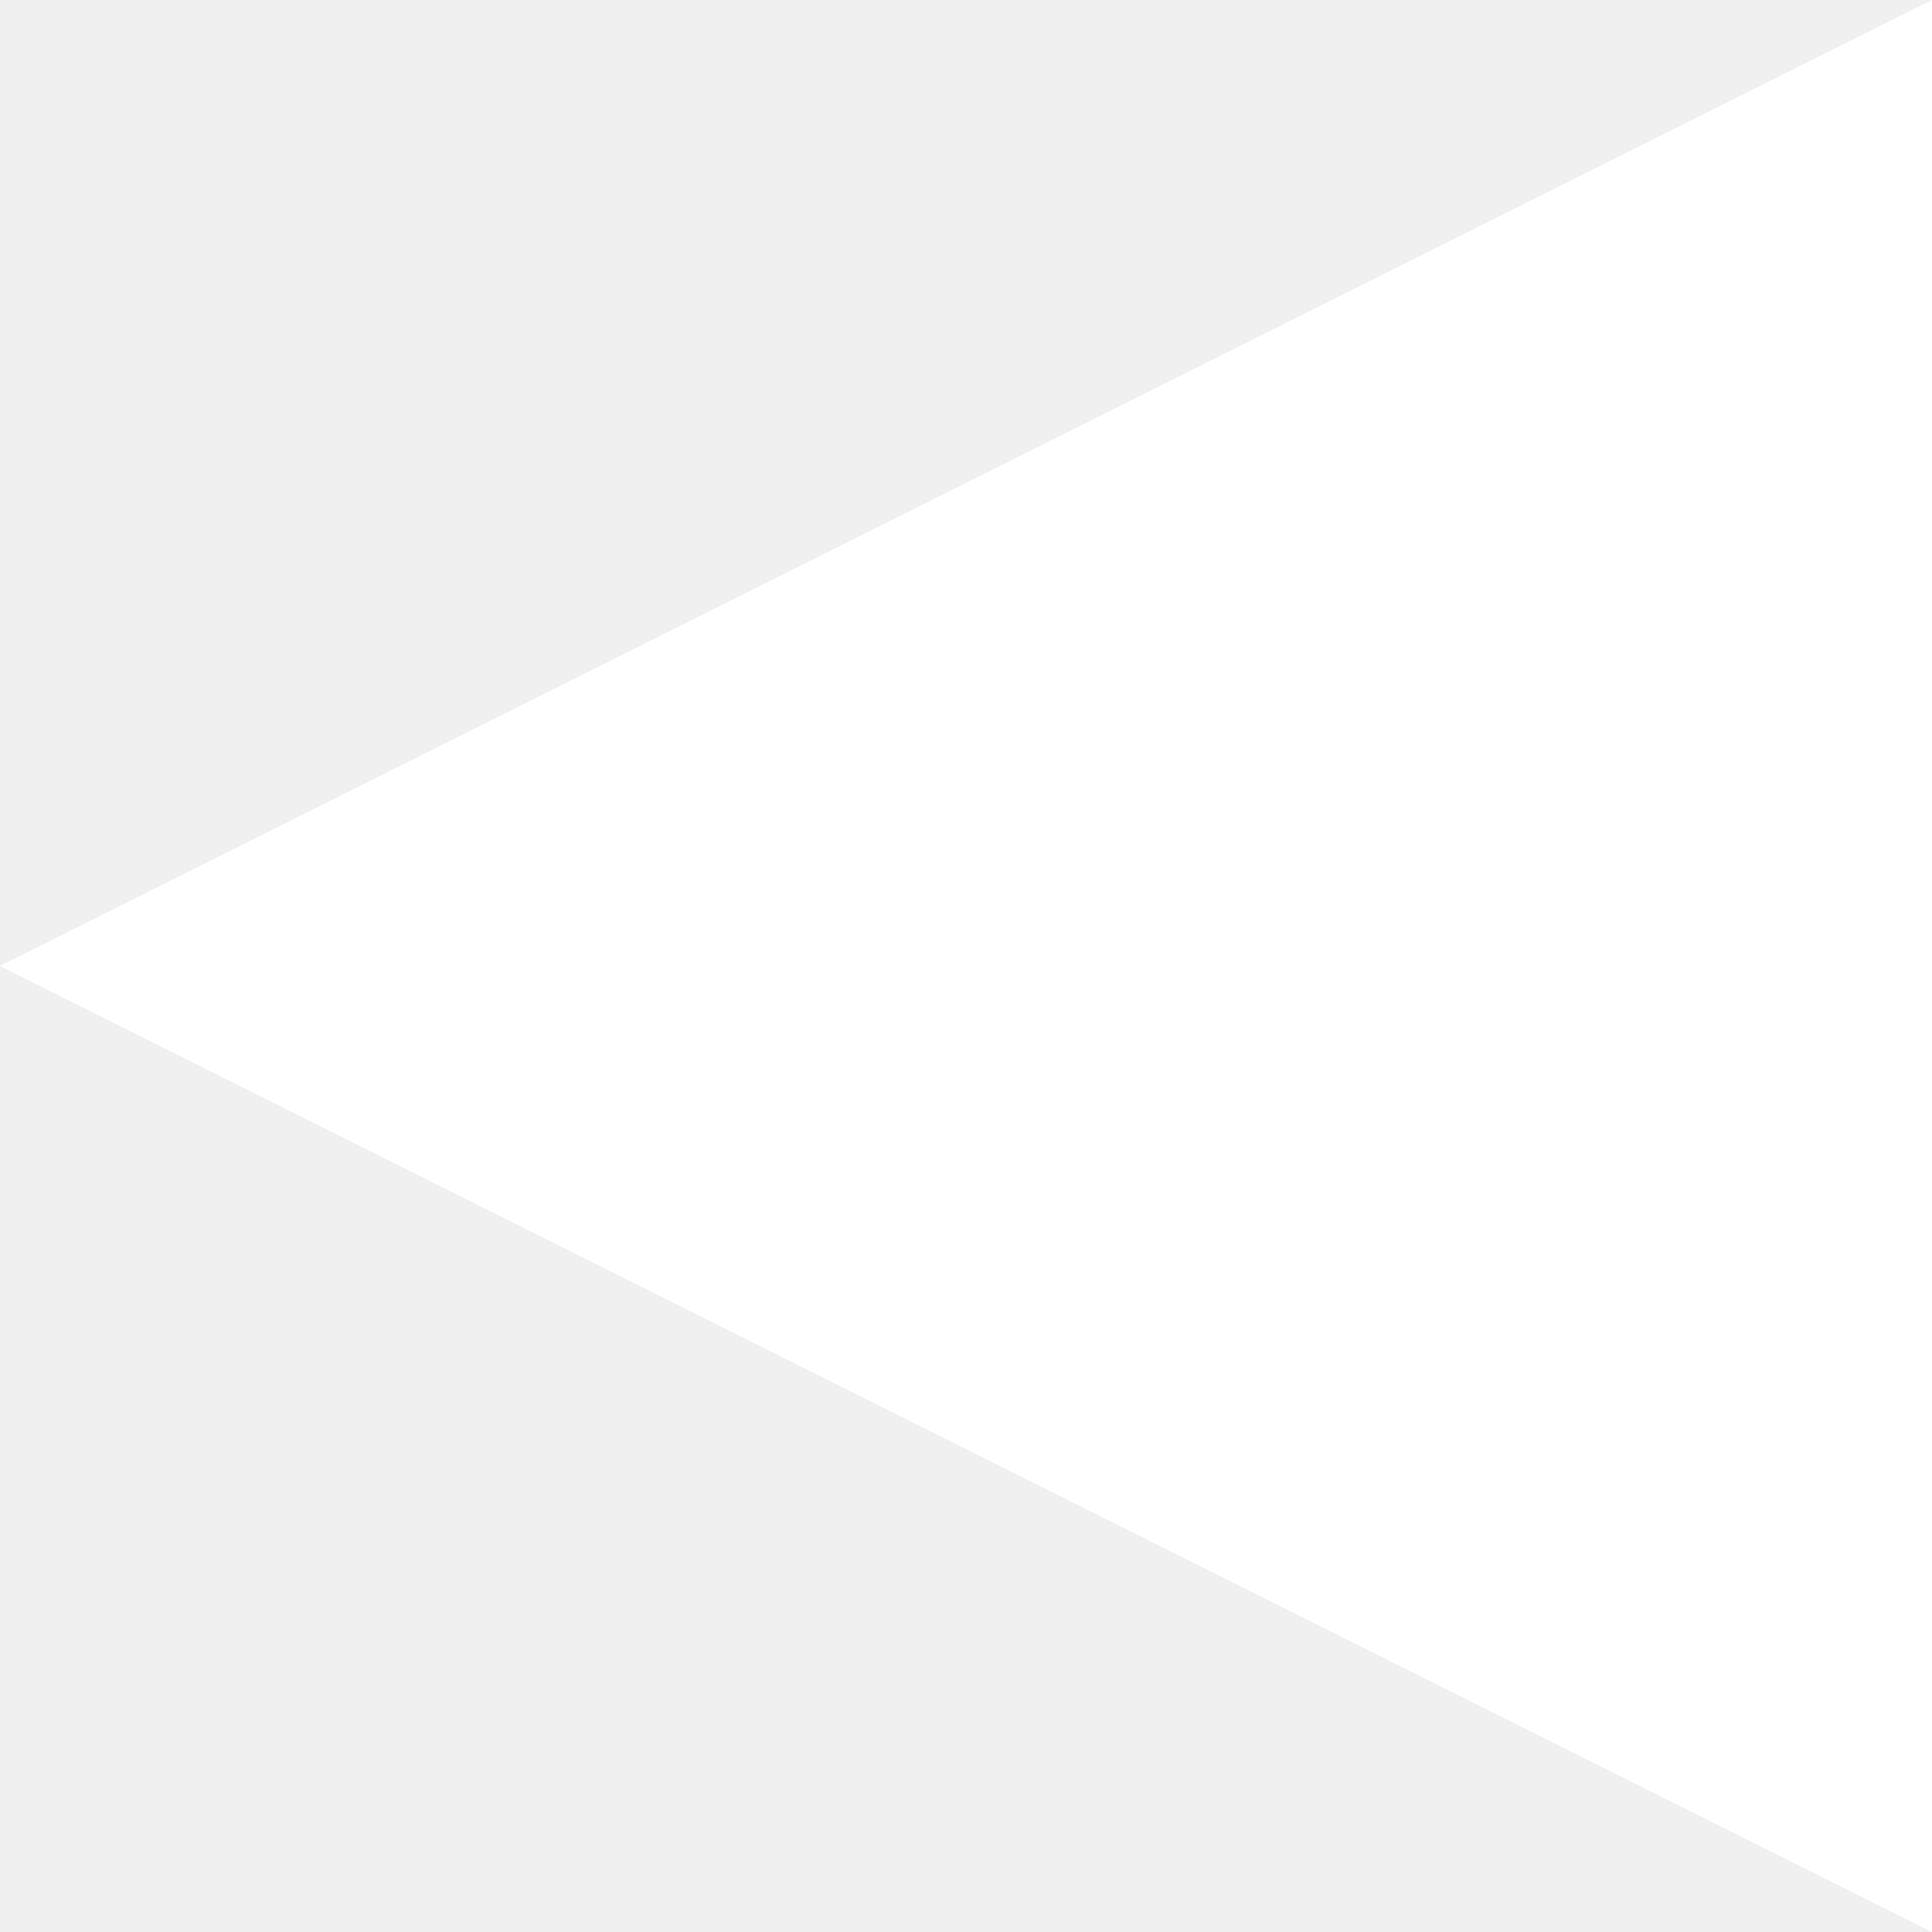
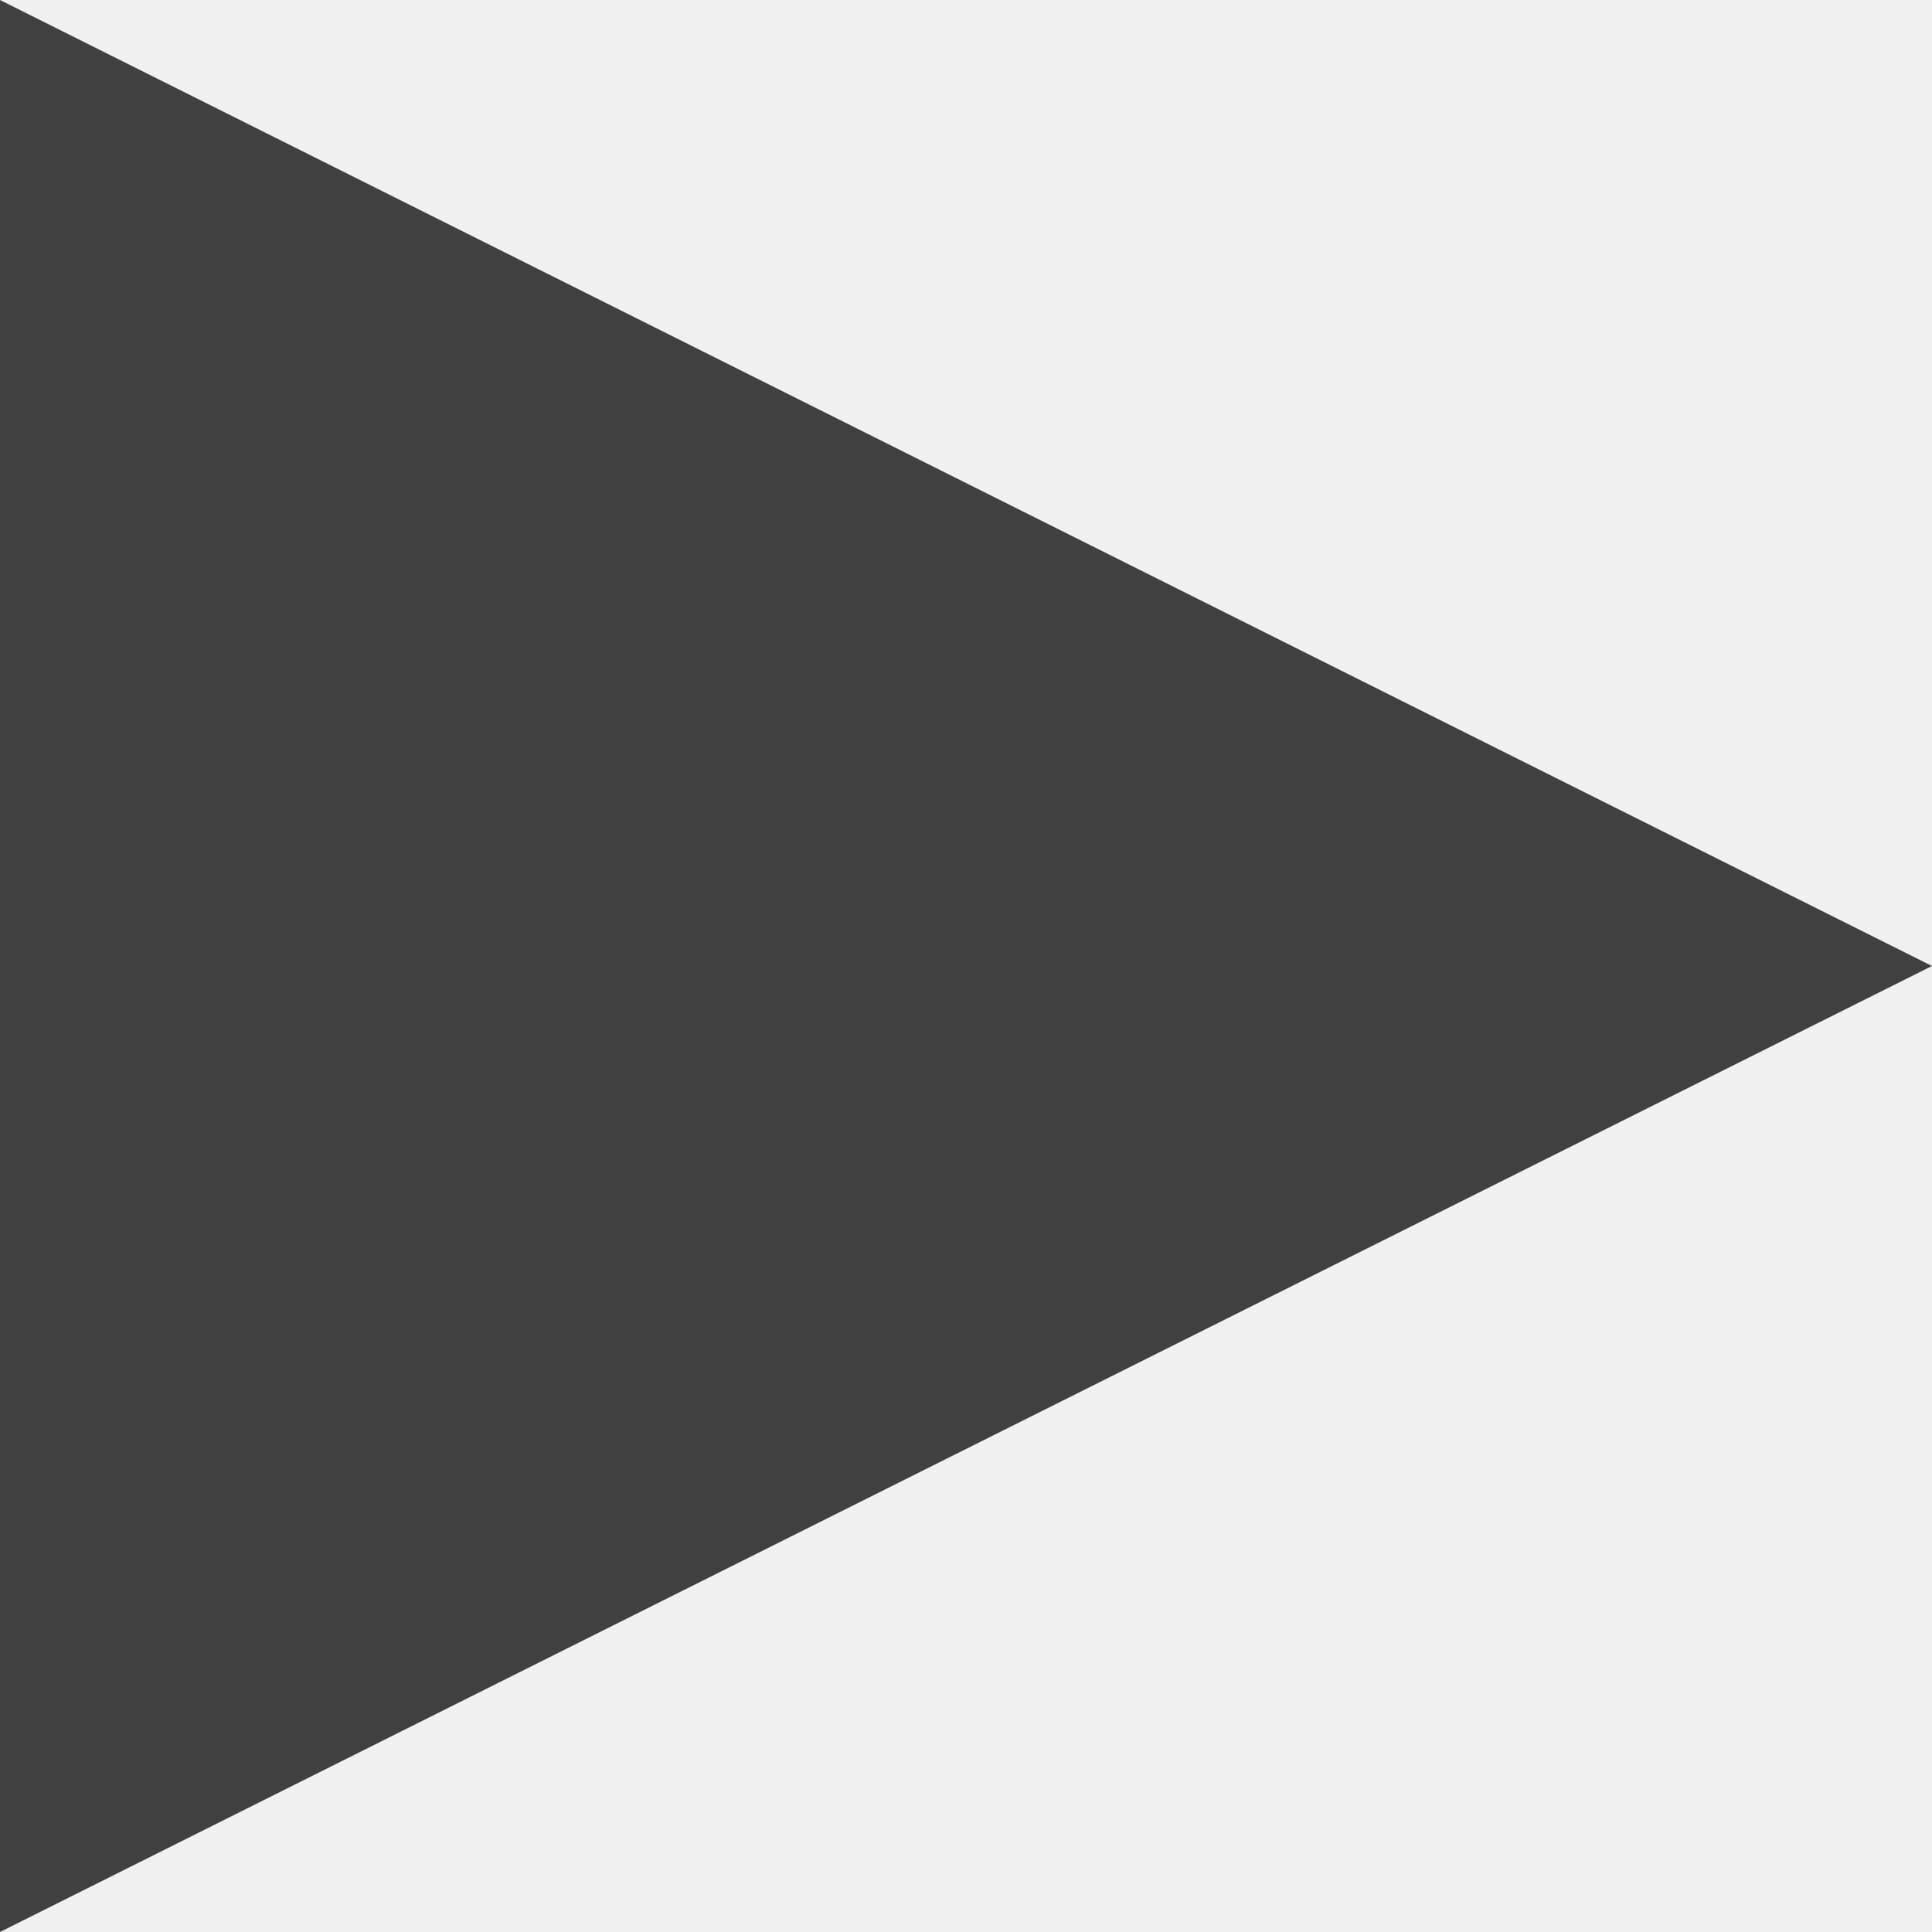
<svg xmlns="http://www.w3.org/2000/svg" viewBox="0 0 12 12">
-   <polygon points="12 12 0 6 12 0 12 12" fill="#fff" />
+   <polygon points="0 0 12 6 0 12" fill="#404040" />
</svg>
